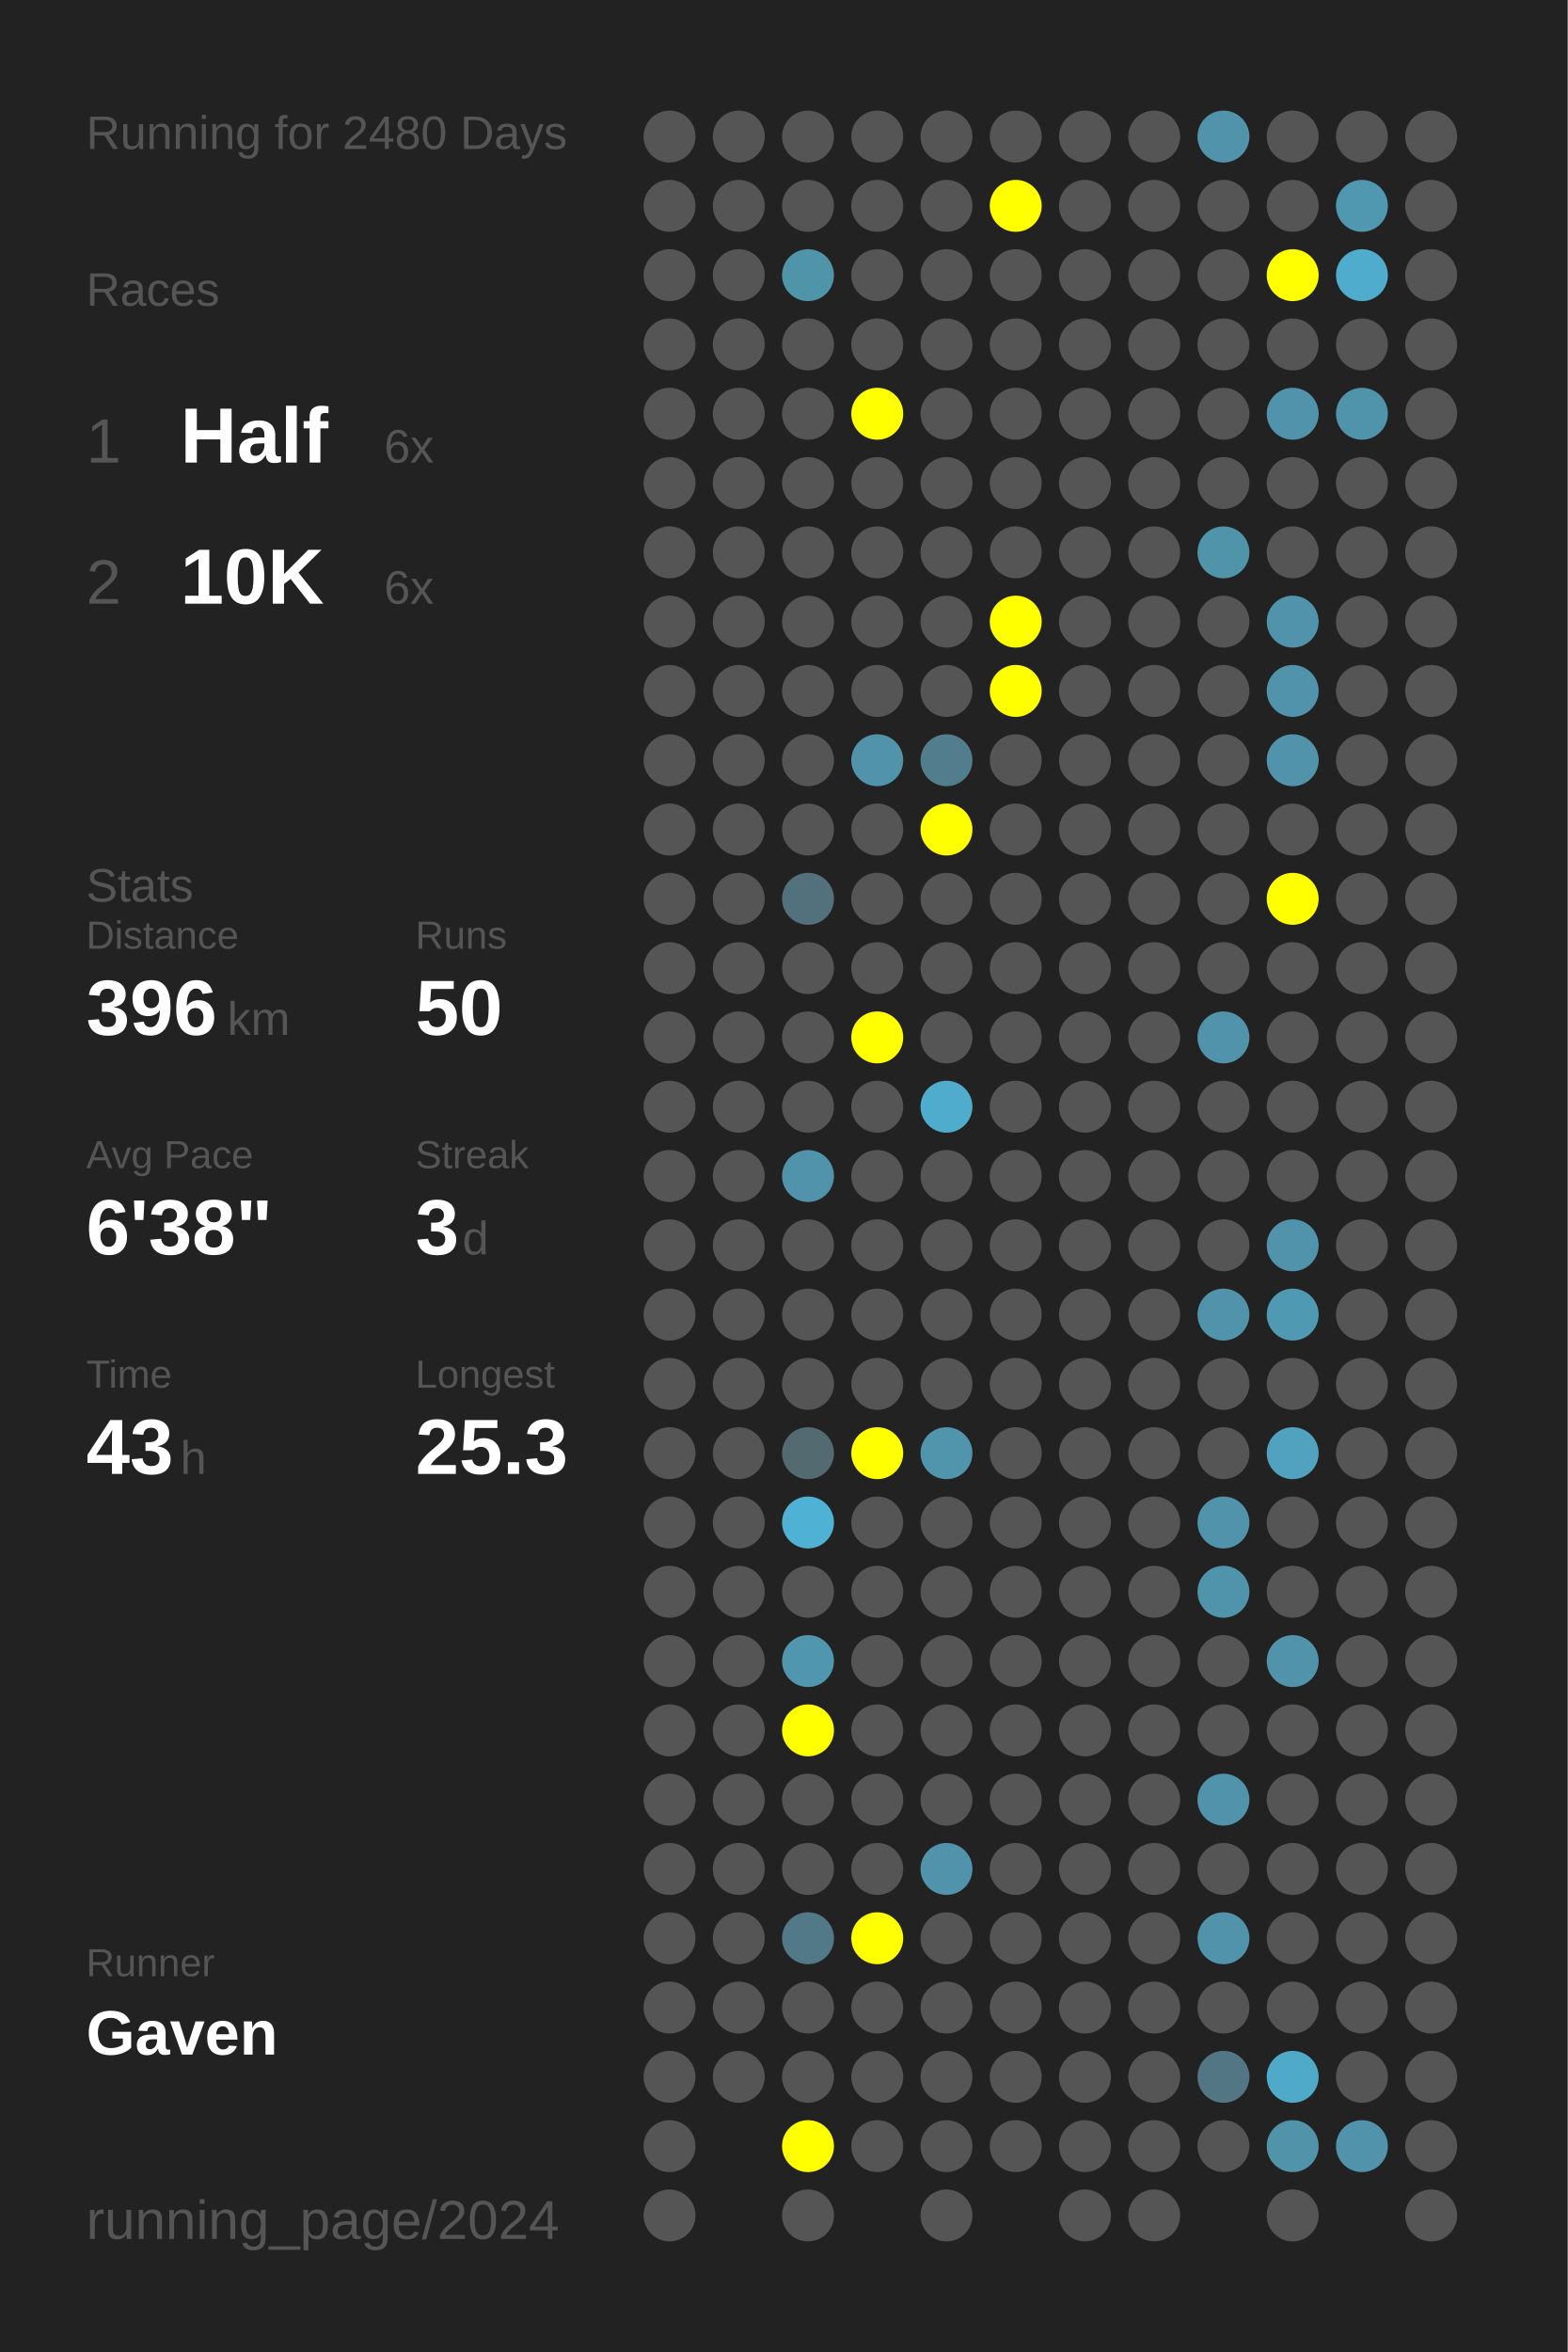
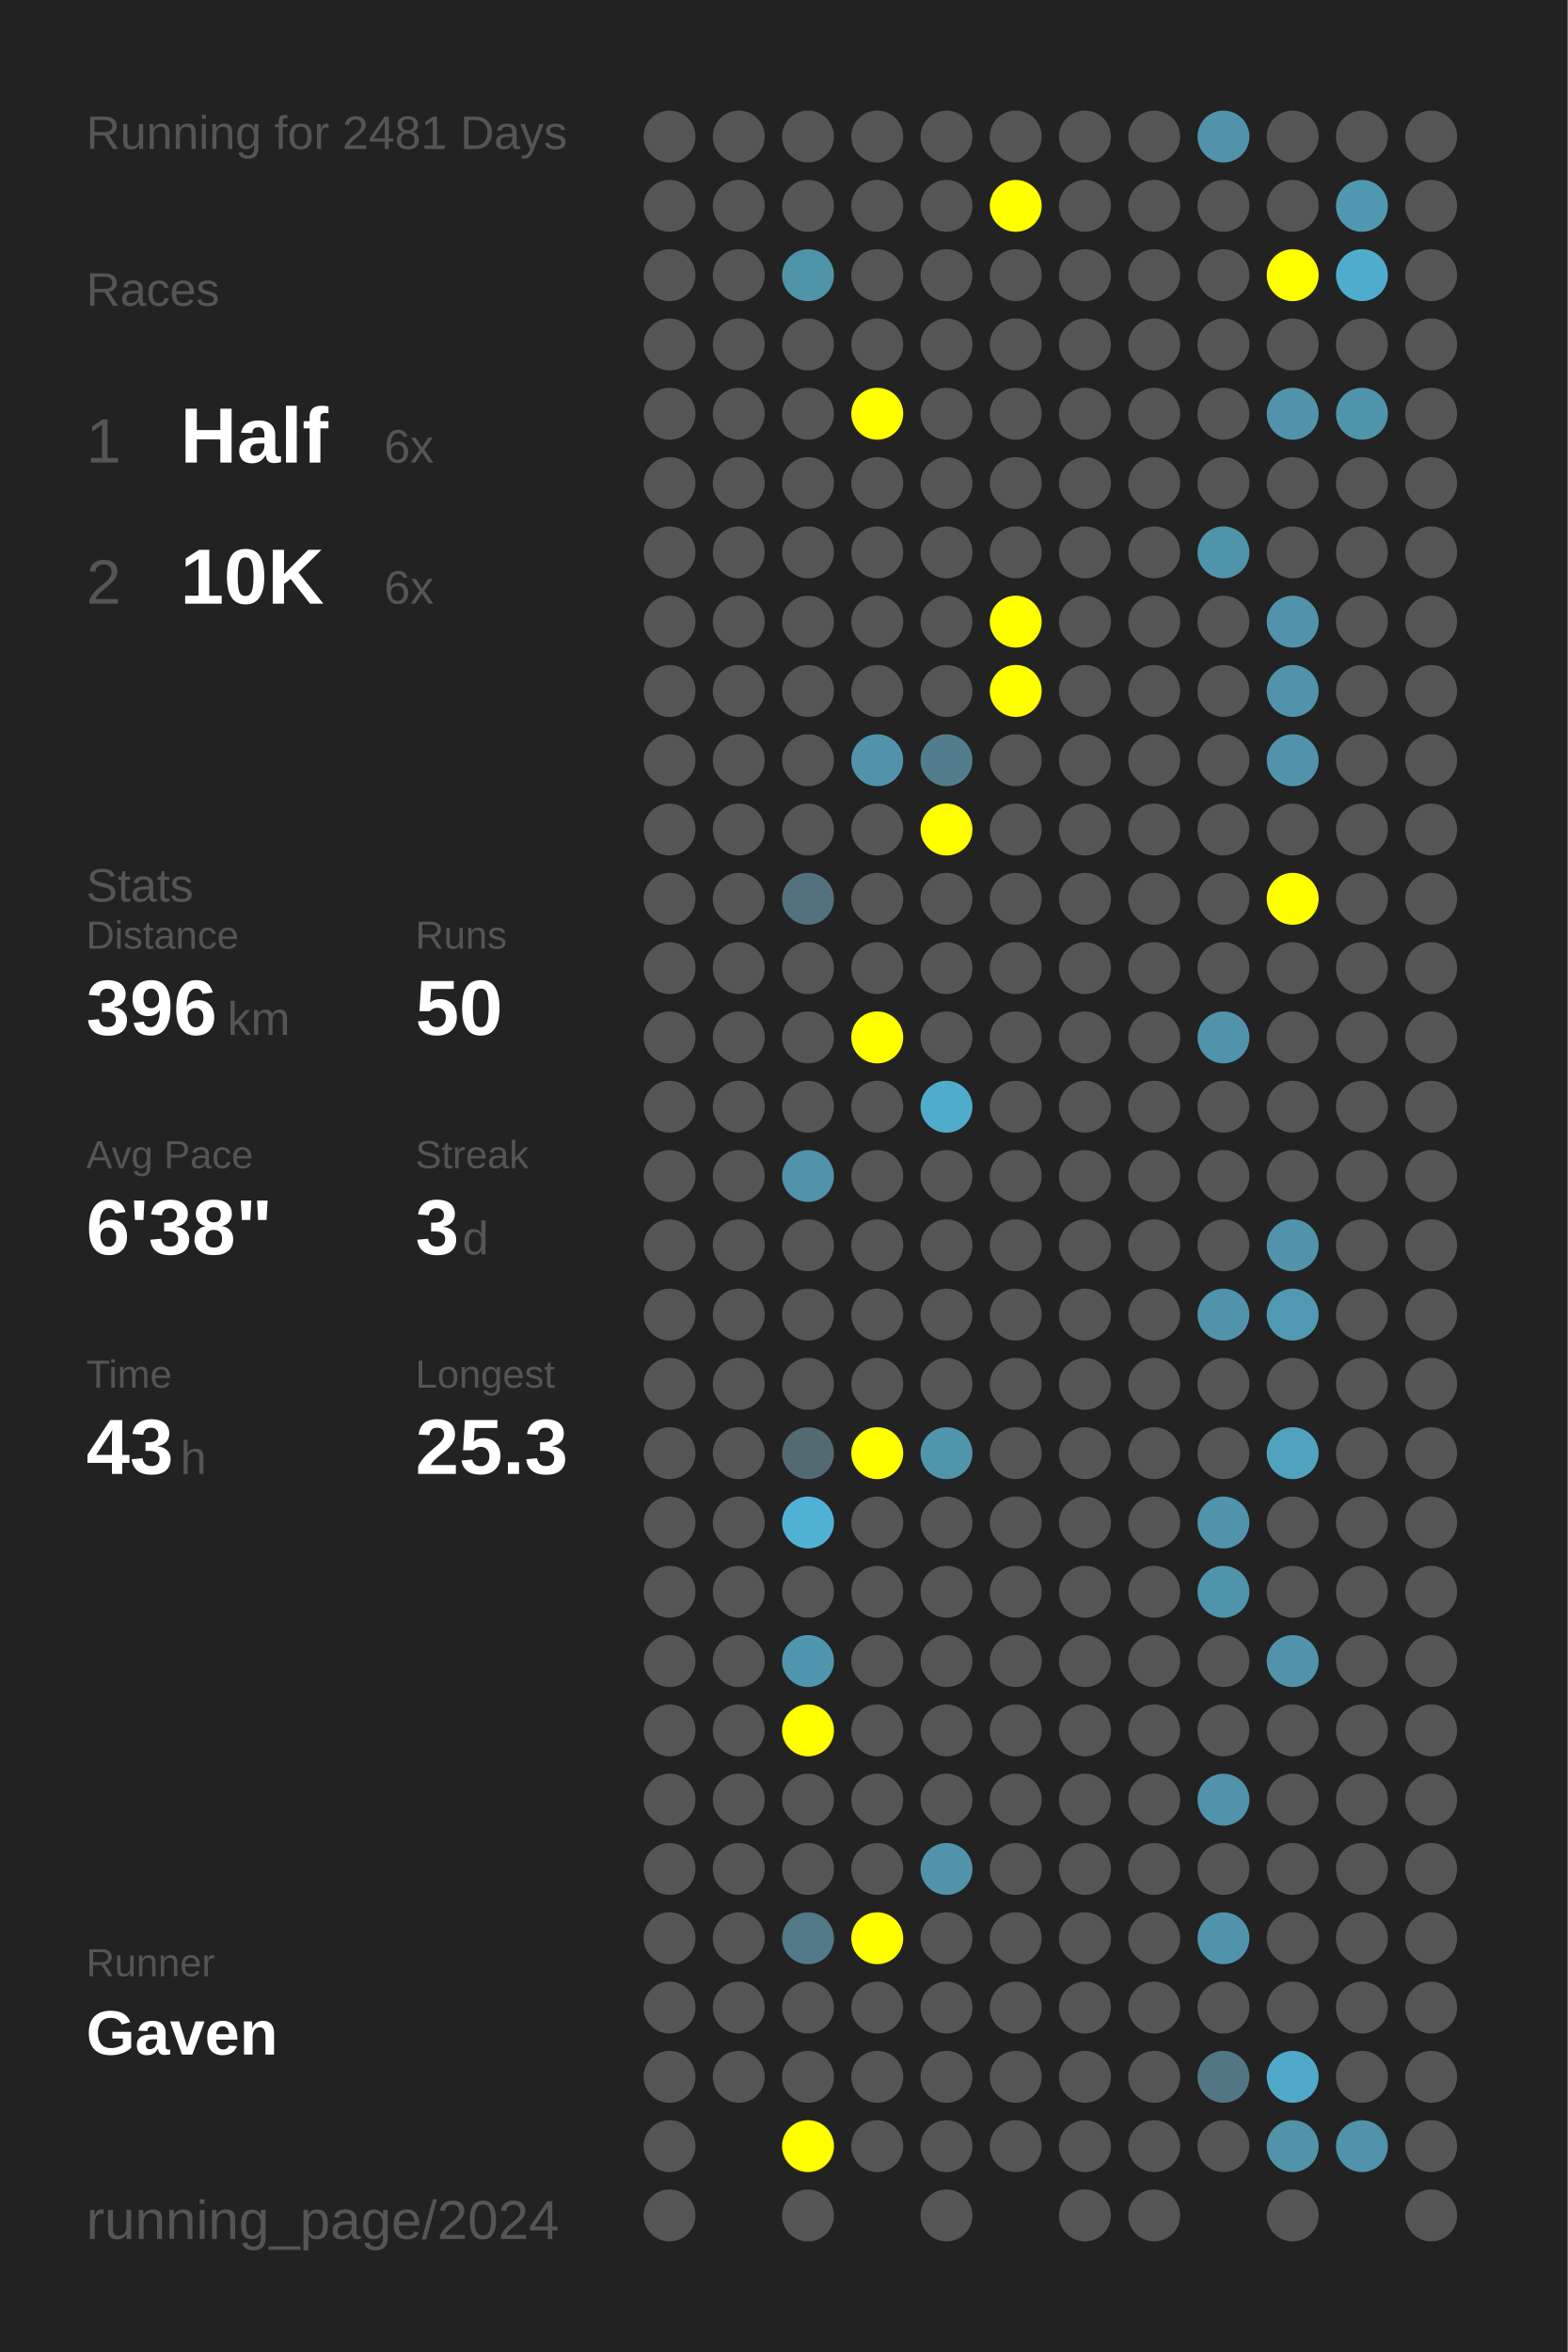
<svg xmlns="http://www.w3.org/2000/svg" baseProfile="full" height="300mm" version="1.1" viewBox="0,0,200,300" width="200mm">
  <defs />
  <rect fill="#222222" height="300" width="200" x="0" y="0" />
-   <text fill="#555555" style="font-size:6px; font-family:Arial;" x="11" y="19">Running for 2480 Days</text>
+   <text fill="#555555" style="font-size:6px; font-family:Arial;" x="11" y="19">Running for 2481 Days</text>
  <text fill="#555555" style="font-size:6px; font-family:Arial;" x="11" y="39">Races</text>
  <text fill="#555555" style="font-size:8px; font-family:Arial;" x="11" y="59">1</text>
  <text fill="#FFFFFF" style="font-size:10px; font-family:Arial; font-weight:bold;" x="23" y="59">Half</text>
  <text fill="#555555" style="font-size:6px; font-family:Arial;" x="49" y="59">6x</text>
  <text fill="#555555" style="font-size:8px; font-family:Arial;" x="11" y="77">2</text>
  <text fill="#FFFFFF" style="font-size:10px; font-family:Arial; font-weight:bold;" x="23" y="77">10K</text>
  <text fill="#555555" style="font-size:6px; font-family:Arial;" x="49" y="77">6x</text>
  <text fill="#555555" style="font-size:6px; font-family:Arial;" x="11" y="115">Stats</text>
  <text fill="#555555" style="font-size:5px; font-family:Arial;" x="11" y="121">Distance</text>
  <text fill="#FFFFFF" style="font-size:10px; font-family:Arial; font-weight:bold;" x="11" y="132">396</text>
  <text fill="#555555" style="font-size:6px; font-family:Arial;" x="29" y="132">km</text>
  <text fill="#555555" style="font-size:5px; font-family:Arial;" x="53" y="121">Runs</text>
  <text fill="#FFFFFF" style="font-size:10px; font-family:Arial; font-weight:bold;" x="53" y="132">50</text>
  <text fill="#555555" style="font-size:5px; font-family:Arial;" x="11" y="149">Avg Pace</text>
  <text fill="#FFFFFF" style="font-size:10px; font-family:Arial; font-weight:bold;" x="11" y="160">6'38"</text>
  <text fill="#555555" style="font-size:5px; font-family:Arial;" x="53" y="149">Streak</text>
  <text fill="#FFFFFF" style="font-size:10px; font-family:Arial; font-weight:bold;" x="53" y="160">3</text>
  <text fill="#555555" style="font-size:6px; font-family:Arial;" x="59" y="160">d</text>
  <text fill="#555555" style="font-size:5px; font-family:Arial;" x="11" y="177">Time</text>
  <text fill="#FFFFFF" style="font-size:10px; font-family:Arial; font-weight:bold;" x="11" y="188">43</text>
  <text fill="#555555" style="font-size:6px; font-family:Arial;" x="23" y="188">h</text>
  <text fill="#555555" style="font-size:5px; font-family:Arial;" x="53" y="177">Longest</text>
  <text fill="#FFFFFF" style="font-size:10px; font-family:Arial; font-weight:bold;" x="53" y="188">25.3</text>
  <text fill="#555555" style="font-size:5px; font-family:Arial;" x="11" y="252.065">Runner</text>
  <text fill="#FFFFFF" style="font-size:8px; font-family:Arial; font-weight:bold;" x="11" y="262.065">Gaven</text>
  <text fill="#555555" style="font-size:7px; font-family:Arial;" x="11" y="285.581">running_page/2024</text>
  <circle cx="85.417" cy="17.419" fill="#555555" r="3.312" />
  <circle cx="85.417" cy="26.258" fill="#555555" r="3.312" />
  <circle cx="85.417" cy="35.097" fill="#555555" r="3.312" />
  <circle cx="85.417" cy="43.935" fill="#555555" r="3.312" />
  <circle cx="85.417" cy="52.774" fill="#555555" r="3.312" />
  <circle cx="85.417" cy="61.613" fill="#555555" r="3.312" />
  <circle cx="85.417" cy="70.452" fill="#555555" r="3.312" />
  <circle cx="85.417" cy="79.29" fill="#555555" r="3.312" />
  <circle cx="85.417" cy="88.129" fill="#555555" r="3.312" />
  <circle cx="85.417" cy="96.968" fill="#555555" r="3.312" />
  <circle cx="85.417" cy="105.806" fill="#555555" r="3.312" />
  <circle cx="85.417" cy="114.645" fill="#555555" r="3.312" />
  <circle cx="85.417" cy="123.484" fill="#555555" r="3.312" />
  <circle cx="85.417" cy="132.323" fill="#555555" r="3.312" />
  <circle cx="85.417" cy="141.161" fill="#555555" r="3.312" />
  <circle cx="85.417" cy="150" fill="#555555" r="3.312" />
  <circle cx="85.417" cy="158.839" fill="#555555" r="3.312" />
  <circle cx="85.417" cy="167.677" fill="#555555" r="3.312" />
  <circle cx="85.417" cy="176.516" fill="#555555" r="3.312" />
  <circle cx="85.417" cy="185.355" fill="#555555" r="3.312" />
  <circle cx="85.417" cy="194.194" fill="#555555" r="3.312" />
  <circle cx="85.417" cy="203.032" fill="#555555" r="3.312" />
  <circle cx="85.417" cy="211.871" fill="#555555" r="3.312" />
  <circle cx="85.417" cy="220.71" fill="#555555" r="3.312" />
  <circle cx="85.417" cy="229.548" fill="#555555" r="3.312" />
  <circle cx="85.417" cy="238.387" fill="#555555" r="3.312" />
  <circle cx="85.417" cy="247.226" fill="#555555" r="3.312" />
  <circle cx="85.417" cy="256.065" fill="#555555" r="3.312" />
  <circle cx="85.417" cy="264.903" fill="#555555" r="3.312" />
  <circle cx="85.417" cy="273.742" fill="#555555" r="3.312" />
  <circle cx="85.417" cy="282.581" fill="#555555" r="3.312" />
  <circle cx="94.25" cy="17.419" fill="#555555" r="3.312" />
  <circle cx="94.25" cy="26.258" fill="#555555" r="3.312" />
  <circle cx="94.25" cy="35.097" fill="#555555" r="3.312" />
  <circle cx="94.25" cy="43.935" fill="#555555" r="3.312" />
  <circle cx="94.25" cy="52.774" fill="#555555" r="3.312" />
  <circle cx="94.25" cy="61.613" fill="#555555" r="3.312" />
  <circle cx="94.25" cy="70.452" fill="#555555" r="3.312" />
  <circle cx="94.25" cy="79.29" fill="#555555" r="3.312" />
  <circle cx="94.25" cy="88.129" fill="#555555" r="3.312" />
  <circle cx="94.25" cy="96.968" fill="#555555" r="3.312" />
  <circle cx="94.25" cy="105.806" fill="#555555" r="3.312" />
  <circle cx="94.25" cy="114.645" fill="#555555" r="3.312" />
  <circle cx="94.25" cy="123.484" fill="#555555" r="3.312" />
  <circle cx="94.25" cy="132.323" fill="#555555" r="3.312" />
  <circle cx="94.25" cy="141.161" fill="#555555" r="3.312" />
  <circle cx="94.25" cy="150" fill="#555555" r="3.312" />
  <circle cx="94.25" cy="158.839" fill="#555555" r="3.312" />
  <circle cx="94.25" cy="167.677" fill="#555555" r="3.312" />
  <circle cx="94.25" cy="176.516" fill="#555555" r="3.312" />
  <circle cx="94.25" cy="185.355" fill="#555555" r="3.312" />
  <circle cx="94.25" cy="194.194" fill="#555555" r="3.312" />
  <circle cx="94.25" cy="203.032" fill="#555555" r="3.312" />
  <circle cx="94.25" cy="211.871" fill="#555555" r="3.312" />
  <circle cx="94.25" cy="220.71" fill="#555555" r="3.312" />
  <circle cx="94.25" cy="229.548" fill="#555555" r="3.312" />
  <circle cx="94.25" cy="238.387" fill="#555555" r="3.312" />
  <circle cx="94.25" cy="247.226" fill="#555555" r="3.312" />
  <circle cx="94.25" cy="256.065" fill="#555555" r="3.312" />
  <circle cx="94.25" cy="264.903" fill="#555555" r="3.312" />
  <circle cx="103.083" cy="17.419" fill="#555555" r="3.312" />
  <circle cx="103.083" cy="26.258" fill="#555555" r="3.312" />
  <circle cx="103.083" cy="35.097" fill="#5094aa" r="3.312" />
  <circle cx="103.083" cy="43.935" fill="#555555" r="3.312" />
  <circle cx="103.083" cy="52.774" fill="#555555" r="3.312" />
  <circle cx="103.083" cy="61.613" fill="#555555" r="3.312" />
  <circle cx="103.083" cy="70.452" fill="#555555" r="3.312" />
  <circle cx="103.083" cy="79.29" fill="#555555" r="3.312" />
  <circle cx="103.083" cy="88.129" fill="#555555" r="3.312" />
  <circle cx="103.083" cy="96.968" fill="#555555" r="3.312" />
  <circle cx="103.083" cy="105.806" fill="#555555" r="3.312" />
  <circle cx="103.083" cy="114.645" fill="#53717c" r="3.312" />
  <circle cx="103.083" cy="123.484" fill="#555555" r="3.312" />
  <circle cx="103.083" cy="132.323" fill="#555555" r="3.312" />
  <circle cx="103.083" cy="141.161" fill="#555555" r="3.312" />
  <circle cx="103.083" cy="150" fill="#5093aa" r="3.312" />
  <circle cx="103.083" cy="158.839" fill="#555555" r="3.312" />
  <circle cx="103.083" cy="167.677" fill="#555555" r="3.312" />
  <circle cx="103.083" cy="176.516" fill="#555555" r="3.312" />
  <circle cx="103.083" cy="185.355" fill="#536a71" r="3.312" />
  <circle cx="103.083" cy="194.194" fill="#4fb2d4" r="3.312" />
  <circle cx="103.083" cy="203.032" fill="#555555" r="3.312" />
  <circle cx="103.083" cy="211.871" fill="#5096ae" r="3.312" />
  <circle cx="103.083" cy="220.71" fill="#FFFF00" r="3.312" />
  <circle cx="103.083" cy="229.548" fill="#555555" r="3.312" />
  <circle cx="103.083" cy="238.387" fill="#555555" r="3.312" />
  <circle cx="103.083" cy="247.226" fill="#527987" r="3.312" />
  <circle cx="103.083" cy="256.065" fill="#555555" r="3.312" />
  <circle cx="103.083" cy="264.903" fill="#555555" r="3.312" />
  <circle cx="103.083" cy="273.742" fill="#FFFF00" r="3.312" />
  <circle cx="103.083" cy="282.581" fill="#555555" r="3.312" />
  <circle cx="111.917" cy="17.419" fill="#555555" r="3.312" />
  <circle cx="111.917" cy="26.258" fill="#555555" r="3.312" />
  <circle cx="111.917" cy="35.097" fill="#555555" r="3.312" />
  <circle cx="111.917" cy="43.935" fill="#555555" r="3.312" />
  <circle cx="111.917" cy="52.774" fill="#FFFF00" r="3.312" />
  <circle cx="111.917" cy="61.613" fill="#555555" r="3.312" />
  <circle cx="111.917" cy="70.452" fill="#555555" r="3.312" />
  <circle cx="111.917" cy="79.29" fill="#555555" r="3.312" />
  <circle cx="111.917" cy="88.129" fill="#555555" r="3.312" />
  <circle cx="111.917" cy="96.968" fill="#5093aa" r="3.312" />
  <circle cx="111.917" cy="105.806" fill="#555555" r="3.312" />
  <circle cx="111.917" cy="114.645" fill="#555555" r="3.312" />
  <circle cx="111.917" cy="123.484" fill="#555555" r="3.312" />
  <circle cx="111.917" cy="132.323" fill="#FFFF00" r="3.312" />
  <circle cx="111.917" cy="141.161" fill="#555555" r="3.312" />
  <circle cx="111.917" cy="150" fill="#555555" r="3.312" />
  <circle cx="111.917" cy="158.839" fill="#555555" r="3.312" />
  <circle cx="111.917" cy="167.677" fill="#555555" r="3.312" />
  <circle cx="111.917" cy="176.516" fill="#555555" r="3.312" />
  <circle cx="111.917" cy="185.355" fill="#FFFF00" r="3.312" />
  <circle cx="111.917" cy="194.194" fill="#555555" r="3.312" />
  <circle cx="111.917" cy="203.032" fill="#555555" r="3.312" />
  <circle cx="111.917" cy="211.871" fill="#555555" r="3.312" />
  <circle cx="111.917" cy="220.71" fill="#555555" r="3.312" />
  <circle cx="111.917" cy="229.548" fill="#555555" r="3.312" />
  <circle cx="111.917" cy="238.387" fill="#555555" r="3.312" />
  <circle cx="111.917" cy="247.226" fill="#FFFF00" r="3.312" />
  <circle cx="111.917" cy="256.065" fill="#555555" r="3.312" />
  <circle cx="111.917" cy="264.903" fill="#555555" r="3.312" />
  <circle cx="111.917" cy="273.742" fill="#555555" r="3.312" />
  <circle cx="120.75" cy="17.419" fill="#555555" r="3.312" />
  <circle cx="120.75" cy="26.258" fill="#555555" r="3.312" />
  <circle cx="120.75" cy="35.097" fill="#555555" r="3.312" />
  <circle cx="120.75" cy="43.935" fill="#555555" r="3.312" />
  <circle cx="120.75" cy="52.774" fill="#555555" r="3.312" />
  <circle cx="120.75" cy="61.613" fill="#555555" r="3.312" />
  <circle cx="120.75" cy="70.452" fill="#555555" r="3.312" />
  <circle cx="120.75" cy="79.29" fill="#555555" r="3.312" />
  <circle cx="120.75" cy="88.129" fill="#555555" r="3.312" />
  <circle cx="120.75" cy="96.968" fill="#527d8c" r="3.312" />
  <circle cx="120.75" cy="105.806" fill="#FFFF00" r="3.312" />
  <circle cx="120.75" cy="114.645" fill="#555555" r="3.312" />
  <circle cx="120.75" cy="123.484" fill="#555555" r="3.312" />
  <circle cx="120.75" cy="132.323" fill="#555555" r="3.312" />
  <circle cx="120.75" cy="141.161" fill="#4faccc" r="3.312" />
  <circle cx="120.75" cy="150" fill="#555555" r="3.312" />
  <circle cx="120.75" cy="158.839" fill="#555555" r="3.312" />
  <circle cx="120.75" cy="167.677" fill="#555555" r="3.312" />
  <circle cx="120.75" cy="176.516" fill="#555555" r="3.312" />
  <circle cx="120.75" cy="185.355" fill="#5095ac" r="3.312" />
  <circle cx="120.75" cy="194.194" fill="#555555" r="3.312" />
  <circle cx="120.75" cy="203.032" fill="#555555" r="3.312" />
  <circle cx="120.75" cy="211.871" fill="#555555" r="3.312" />
  <circle cx="120.75" cy="220.71" fill="#555555" r="3.312" />
  <circle cx="120.75" cy="229.548" fill="#555555" r="3.312" />
  <circle cx="120.75" cy="238.387" fill="#5093aa" r="3.312" />
  <circle cx="120.75" cy="247.226" fill="#555555" r="3.312" />
  <circle cx="120.75" cy="256.065" fill="#555555" r="3.312" />
  <circle cx="120.75" cy="264.903" fill="#555555" r="3.312" />
  <circle cx="120.75" cy="273.742" fill="#555555" r="3.312" />
  <circle cx="120.75" cy="282.581" fill="#555555" r="3.312" />
  <circle cx="129.583" cy="17.419" fill="#555555" r="3.312" />
  <circle cx="129.583" cy="26.258" fill="#FFFF00" r="3.312" />
  <circle cx="129.583" cy="35.097" fill="#555555" r="3.312" />
  <circle cx="129.583" cy="43.935" fill="#555555" r="3.312" />
  <circle cx="129.583" cy="52.774" fill="#555555" r="3.312" />
  <circle cx="129.583" cy="61.613" fill="#555555" r="3.312" />
  <circle cx="129.583" cy="70.452" fill="#555555" r="3.312" />
  <circle cx="129.583" cy="79.29" fill="#FFFF00" r="3.312" />
  <circle cx="129.583" cy="88.129" fill="#FFFF00" r="3.312" />
  <circle cx="129.583" cy="96.968" fill="#555555" r="3.312" />
  <circle cx="129.583" cy="105.806" fill="#555555" r="3.312" />
  <circle cx="129.583" cy="114.645" fill="#555555" r="3.312" />
  <circle cx="129.583" cy="123.484" fill="#555555" r="3.312" />
  <circle cx="129.583" cy="132.323" fill="#555555" r="3.312" />
  <circle cx="129.583" cy="141.161" fill="#555555" r="3.312" />
  <circle cx="129.583" cy="150" fill="#555555" r="3.312" />
  <circle cx="129.583" cy="158.839" fill="#555555" r="3.312" />
  <circle cx="129.583" cy="167.677" fill="#555555" r="3.312" />
  <circle cx="129.583" cy="176.516" fill="#555555" r="3.312" />
  <circle cx="129.583" cy="185.355" fill="#555555" r="3.312" />
  <circle cx="129.583" cy="194.194" fill="#555555" r="3.312" />
  <circle cx="129.583" cy="203.032" fill="#555555" r="3.312" />
  <circle cx="129.583" cy="211.871" fill="#555555" r="3.312" />
  <circle cx="129.583" cy="220.71" fill="#555555" r="3.312" />
  <circle cx="129.583" cy="229.548" fill="#555555" r="3.312" />
  <circle cx="129.583" cy="238.387" fill="#555555" r="3.312" />
  <circle cx="129.583" cy="247.226" fill="#555555" r="3.312" />
  <circle cx="129.583" cy="256.065" fill="#555555" r="3.312" />
  <circle cx="129.583" cy="264.903" fill="#555555" r="3.312" />
  <circle cx="129.583" cy="273.742" fill="#555555" r="3.312" />
  <circle cx="138.417" cy="17.419" fill="#555555" r="3.312" />
  <circle cx="138.417" cy="26.258" fill="#555555" r="3.312" />
  <circle cx="138.417" cy="35.097" fill="#555555" r="3.312" />
  <circle cx="138.417" cy="43.935" fill="#555555" r="3.312" />
  <circle cx="138.417" cy="52.774" fill="#555555" r="3.312" />
  <circle cx="138.417" cy="61.613" fill="#555555" r="3.312" />
  <circle cx="138.417" cy="70.452" fill="#555555" r="3.312" />
  <circle cx="138.417" cy="79.29" fill="#555555" r="3.312" />
  <circle cx="138.417" cy="88.129" fill="#555555" r="3.312" />
  <circle cx="138.417" cy="96.968" fill="#555555" r="3.312" />
  <circle cx="138.417" cy="105.806" fill="#555555" r="3.312" />
  <circle cx="138.417" cy="114.645" fill="#555555" r="3.312" />
  <circle cx="138.417" cy="123.484" fill="#555555" r="3.312" />
  <circle cx="138.417" cy="132.323" fill="#555555" r="3.312" />
  <circle cx="138.417" cy="141.161" fill="#555555" r="3.312" />
  <circle cx="138.417" cy="150" fill="#555555" r="3.312" />
  <circle cx="138.417" cy="158.839" fill="#555555" r="3.312" />
  <circle cx="138.417" cy="167.677" fill="#555555" r="3.312" />
  <circle cx="138.417" cy="176.516" fill="#555555" r="3.312" />
  <circle cx="138.417" cy="185.355" fill="#555555" r="3.312" />
  <circle cx="138.417" cy="194.194" fill="#555555" r="3.312" />
  <circle cx="138.417" cy="203.032" fill="#555555" r="3.312" />
  <circle cx="138.417" cy="211.871" fill="#555555" r="3.312" />
  <circle cx="138.417" cy="220.71" fill="#555555" r="3.312" />
  <circle cx="138.417" cy="229.548" fill="#555555" r="3.312" />
  <circle cx="138.417" cy="238.387" fill="#555555" r="3.312" />
  <circle cx="138.417" cy="247.226" fill="#555555" r="3.312" />
  <circle cx="138.417" cy="256.065" fill="#555555" r="3.312" />
  <circle cx="138.417" cy="264.903" fill="#555555" r="3.312" />
  <circle cx="138.417" cy="273.742" fill="#555555" r="3.312" />
  <circle cx="138.417" cy="282.581" fill="#555555" r="3.312" />
  <circle cx="147.25" cy="17.419" fill="#555555" r="3.312" />
  <circle cx="147.25" cy="26.258" fill="#555555" r="3.312" />
  <circle cx="147.25" cy="35.097" fill="#555555" r="3.312" />
  <circle cx="147.25" cy="43.935" fill="#555555" r="3.312" />
  <circle cx="147.25" cy="52.774" fill="#555555" r="3.312" />
  <circle cx="147.25" cy="61.613" fill="#555555" r="3.312" />
  <circle cx="147.25" cy="70.452" fill="#555555" r="3.312" />
  <circle cx="147.25" cy="79.29" fill="#555555" r="3.312" />
  <circle cx="147.25" cy="88.129" fill="#555555" r="3.312" />
  <circle cx="147.25" cy="96.968" fill="#555555" r="3.312" />
  <circle cx="147.25" cy="105.806" fill="#555555" r="3.312" />
  <circle cx="147.25" cy="114.645" fill="#555555" r="3.312" />
  <circle cx="147.25" cy="123.484" fill="#555555" r="3.312" />
  <circle cx="147.25" cy="132.323" fill="#555555" r="3.312" />
  <circle cx="147.25" cy="141.161" fill="#555555" r="3.312" />
  <circle cx="147.25" cy="150" fill="#555555" r="3.312" />
  <circle cx="147.25" cy="158.839" fill="#555555" r="3.312" />
  <circle cx="147.25" cy="167.677" fill="#555555" r="3.312" />
  <circle cx="147.25" cy="176.516" fill="#555555" r="3.312" />
  <circle cx="147.25" cy="185.355" fill="#555555" r="3.312" />
  <circle cx="147.25" cy="194.194" fill="#555555" r="3.312" />
  <circle cx="147.25" cy="203.032" fill="#555555" r="3.312" />
  <circle cx="147.25" cy="211.871" fill="#555555" r="3.312" />
  <circle cx="147.25" cy="220.71" fill="#555555" r="3.312" />
  <circle cx="147.25" cy="229.548" fill="#555555" r="3.312" />
  <circle cx="147.25" cy="238.387" fill="#555555" r="3.312" />
  <circle cx="147.25" cy="247.226" fill="#555555" r="3.312" />
  <circle cx="147.25" cy="256.065" fill="#555555" r="3.312" />
  <circle cx="147.25" cy="264.903" fill="#555555" r="3.312" />
  <circle cx="147.25" cy="273.742" fill="#555555" r="3.312" />
  <circle cx="147.25" cy="282.581" fill="#555555" r="3.312" />
  <circle cx="156.083" cy="17.419" fill="#5093aa" r="3.312" />
  <circle cx="156.083" cy="26.258" fill="#555555" r="3.312" />
  <circle cx="156.083" cy="35.097" fill="#555555" r="3.312" />
  <circle cx="156.083" cy="43.935" fill="#555555" r="3.312" />
  <circle cx="156.083" cy="52.774" fill="#555555" r="3.312" />
  <circle cx="156.083" cy="61.613" fill="#555555" r="3.312" />
  <circle cx="156.083" cy="70.452" fill="#5094aa" r="3.312" />
  <circle cx="156.083" cy="79.29" fill="#555555" r="3.312" />
  <circle cx="156.083" cy="88.129" fill="#555555" r="3.312" />
  <circle cx="156.083" cy="96.968" fill="#555555" r="3.312" />
  <circle cx="156.083" cy="105.806" fill="#555555" r="3.312" />
  <circle cx="156.083" cy="114.645" fill="#555555" r="3.312" />
  <circle cx="156.083" cy="123.484" fill="#555555" r="3.312" />
  <circle cx="156.083" cy="132.323" fill="#5093aa" r="3.312" />
  <circle cx="156.083" cy="141.161" fill="#555555" r="3.312" />
  <circle cx="156.083" cy="150" fill="#555555" r="3.312" />
  <circle cx="156.083" cy="158.839" fill="#555555" r="3.312" />
  <circle cx="156.083" cy="167.677" fill="#5093aa" r="3.312" />
  <circle cx="156.083" cy="176.516" fill="#555555" r="3.312" />
  <circle cx="156.083" cy="185.355" fill="#555555" r="3.312" />
  <circle cx="156.083" cy="194.194" fill="#5093aa" r="3.312" />
  <circle cx="156.083" cy="203.032" fill="#5094ab" r="3.312" />
  <circle cx="156.083" cy="211.871" fill="#555555" r="3.312" />
  <circle cx="156.083" cy="220.71" fill="#555555" r="3.312" />
  <circle cx="156.083" cy="229.548" fill="#5093aa" r="3.312" />
  <circle cx="156.083" cy="238.387" fill="#555555" r="3.312" />
  <circle cx="156.083" cy="247.226" fill="#5093aa" r="3.312" />
  <circle cx="156.083" cy="256.065" fill="#555555" r="3.312" />
  <circle cx="156.083" cy="264.903" fill="#527683" r="3.312" />
  <circle cx="156.083" cy="273.742" fill="#555555" r="3.312" />
  <circle cx="164.917" cy="17.419" fill="#555555" r="3.312" />
  <circle cx="164.917" cy="26.258" fill="#555555" r="3.312" />
  <circle cx="164.917" cy="35.097" fill="#FFFF00" r="3.312" />
  <circle cx="164.917" cy="43.935" fill="#555555" r="3.312" />
  <circle cx="164.917" cy="52.774" fill="#5093aa" r="3.312" />
  <circle cx="164.917" cy="61.613" fill="#555555" r="3.312" />
  <circle cx="164.917" cy="70.452" fill="#555555" r="3.312" />
  <circle cx="164.917" cy="79.29" fill="#5093aa" r="3.312" />
  <circle cx="164.917" cy="88.129" fill="#5093aa" r="3.312" />
  <circle cx="164.917" cy="96.968" fill="#5093aa" r="3.312" />
  <circle cx="164.917" cy="105.806" fill="#555555" r="3.312" />
  <circle cx="164.917" cy="114.645" fill="#FFFF00" r="3.312" />
  <circle cx="164.917" cy="123.484" fill="#555555" r="3.312" />
  <circle cx="164.917" cy="132.323" fill="#555555" r="3.312" />
  <circle cx="164.917" cy="141.161" fill="#555555" r="3.312" />
  <circle cx="164.917" cy="150" fill="#555555" r="3.312" />
  <circle cx="164.917" cy="158.839" fill="#5093aa" r="3.312" />
  <circle cx="164.917" cy="167.677" fill="#5099b2" r="3.312" />
  <circle cx="164.917" cy="176.516" fill="#555555" r="3.312" />
  <circle cx="164.917" cy="185.355" fill="#50a2be" r="3.312" />
  <circle cx="164.917" cy="194.194" fill="#555555" r="3.312" />
  <circle cx="164.917" cy="203.032" fill="#555555" r="3.312" />
  <circle cx="164.917" cy="211.871" fill="#5093aa" r="3.312" />
  <circle cx="164.917" cy="220.71" fill="#555555" r="3.312" />
  <circle cx="164.917" cy="229.548" fill="#555555" r="3.312" />
  <circle cx="164.917" cy="238.387" fill="#555555" r="3.312" />
  <circle cx="164.917" cy="247.226" fill="#555555" r="3.312" />
  <circle cx="164.917" cy="256.065" fill="#555555" r="3.312" />
  <circle cx="164.917" cy="264.903" fill="#4fa9c8" r="3.312" />
  <circle cx="164.917" cy="273.742" fill="#5193a9" r="3.312" />
  <circle cx="164.917" cy="282.581" fill="#555555" r="3.312" />
  <circle cx="173.75" cy="17.419" fill="#555555" r="3.312" />
  <circle cx="173.75" cy="26.258" fill="#5098b0" r="3.312" />
  <circle cx="173.75" cy="35.097" fill="#4faccc" r="3.312" />
  <circle cx="173.75" cy="43.935" fill="#555555" r="3.312" />
  <circle cx="173.75" cy="52.774" fill="#5094ab" r="3.312" />
  <circle cx="173.75" cy="61.613" fill="#555555" r="3.312" />
  <circle cx="173.75" cy="70.452" fill="#555555" r="3.312" />
  <circle cx="173.75" cy="79.29" fill="#555555" r="3.312" />
  <circle cx="173.75" cy="88.129" fill="#555555" r="3.312" />
  <circle cx="173.75" cy="96.968" fill="#555555" r="3.312" />
  <circle cx="173.75" cy="105.806" fill="#555555" r="3.312" />
  <circle cx="173.75" cy="114.645" fill="#555555" r="3.312" />
  <circle cx="173.75" cy="123.484" fill="#555555" r="3.312" />
  <circle cx="173.75" cy="132.323" fill="#555555" r="3.312" />
  <circle cx="173.75" cy="141.161" fill="#555555" r="3.312" />
  <circle cx="173.75" cy="150" fill="#555555" r="3.312" />
  <circle cx="173.75" cy="158.839" fill="#555555" r="3.312" />
  <circle cx="173.75" cy="167.677" fill="#555555" r="3.312" />
  <circle cx="173.75" cy="176.516" fill="#555555" r="3.312" />
  <circle cx="173.75" cy="185.355" fill="#555555" r="3.312" />
  <circle cx="173.75" cy="194.194" fill="#555555" r="3.312" />
  <circle cx="173.75" cy="203.032" fill="#555555" r="3.312" />
  <circle cx="173.75" cy="211.871" fill="#555555" r="3.312" />
  <circle cx="173.75" cy="220.71" fill="#555555" r="3.312" />
  <circle cx="173.75" cy="229.548" fill="#555555" r="3.312" />
  <circle cx="173.75" cy="238.387" fill="#555555" r="3.312" />
  <circle cx="173.75" cy="247.226" fill="#555555" r="3.312" />
  <circle cx="173.75" cy="256.065" fill="#555555" r="3.312" />
  <circle cx="173.75" cy="264.903" fill="#555555" r="3.312" />
  <circle cx="173.75" cy="273.742" fill="#5093aa" r="3.312" />
  <circle cx="182.583" cy="17.419" fill="#555555" r="3.312" />
  <circle cx="182.583" cy="26.258" fill="#555555" r="3.312" />
  <circle cx="182.583" cy="35.097" fill="#555555" r="3.312" />
  <circle cx="182.583" cy="43.935" fill="#555555" r="3.312" />
  <circle cx="182.583" cy="52.774" fill="#555555" r="3.312" />
  <circle cx="182.583" cy="61.613" fill="#555555" r="3.312" />
  <circle cx="182.583" cy="70.452" fill="#555555" r="3.312" />
  <circle cx="182.583" cy="79.29" fill="#555555" r="3.312" />
  <circle cx="182.583" cy="88.129" fill="#555555" r="3.312" />
  <circle cx="182.583" cy="96.968" fill="#555555" r="3.312" />
  <circle cx="182.583" cy="105.806" fill="#555555" r="3.312" />
  <circle cx="182.583" cy="114.645" fill="#555555" r="3.312" />
  <circle cx="182.583" cy="123.484" fill="#555555" r="3.312" />
  <circle cx="182.583" cy="132.323" fill="#555555" r="3.312" />
  <circle cx="182.583" cy="141.161" fill="#555555" r="3.312" />
  <circle cx="182.583" cy="150" fill="#555555" r="3.312" />
  <circle cx="182.583" cy="158.839" fill="#555555" r="3.312" />
  <circle cx="182.583" cy="167.677" fill="#555555" r="3.312" />
  <circle cx="182.583" cy="176.516" fill="#555555" r="3.312" />
  <circle cx="182.583" cy="185.355" fill="#555555" r="3.312" />
  <circle cx="182.583" cy="194.194" fill="#555555" r="3.312" />
  <circle cx="182.583" cy="203.032" fill="#555555" r="3.312" />
  <circle cx="182.583" cy="211.871" fill="#555555" r="3.312" />
  <circle cx="182.583" cy="220.71" fill="#555555" r="3.312" />
  <circle cx="182.583" cy="229.548" fill="#555555" r="3.312" />
  <circle cx="182.583" cy="238.387" fill="#555555" r="3.312" />
  <circle cx="182.583" cy="247.226" fill="#555555" r="3.312" />
  <circle cx="182.583" cy="256.065" fill="#555555" r="3.312" />
  <circle cx="182.583" cy="264.903" fill="#555555" r="3.312" />
  <circle cx="182.583" cy="273.742" fill="#555555" r="3.312" />
  <circle cx="182.583" cy="282.581" fill="#555555" r="3.312" />
</svg>
